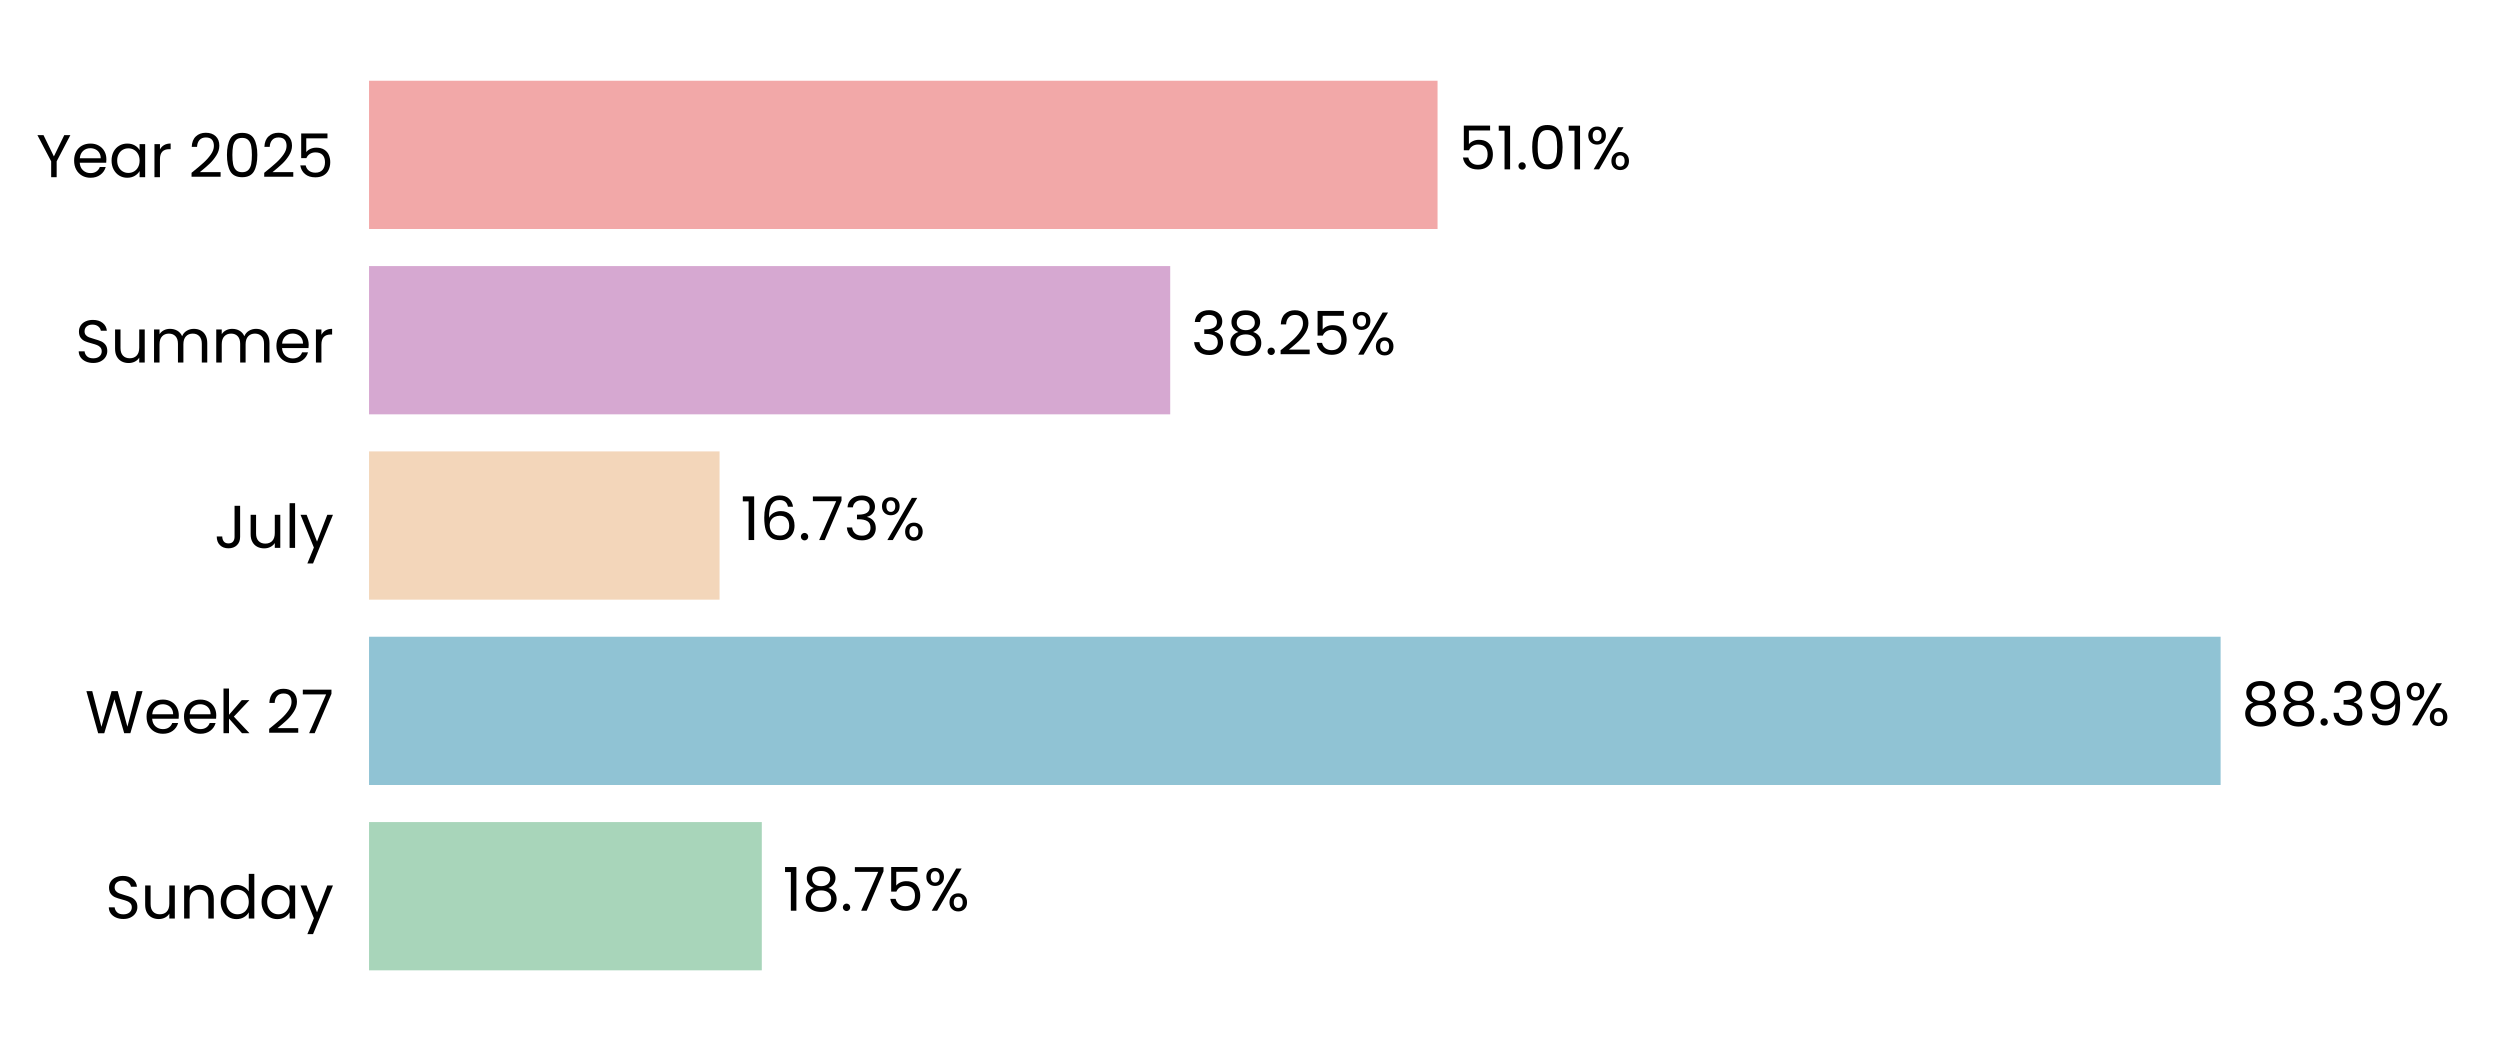
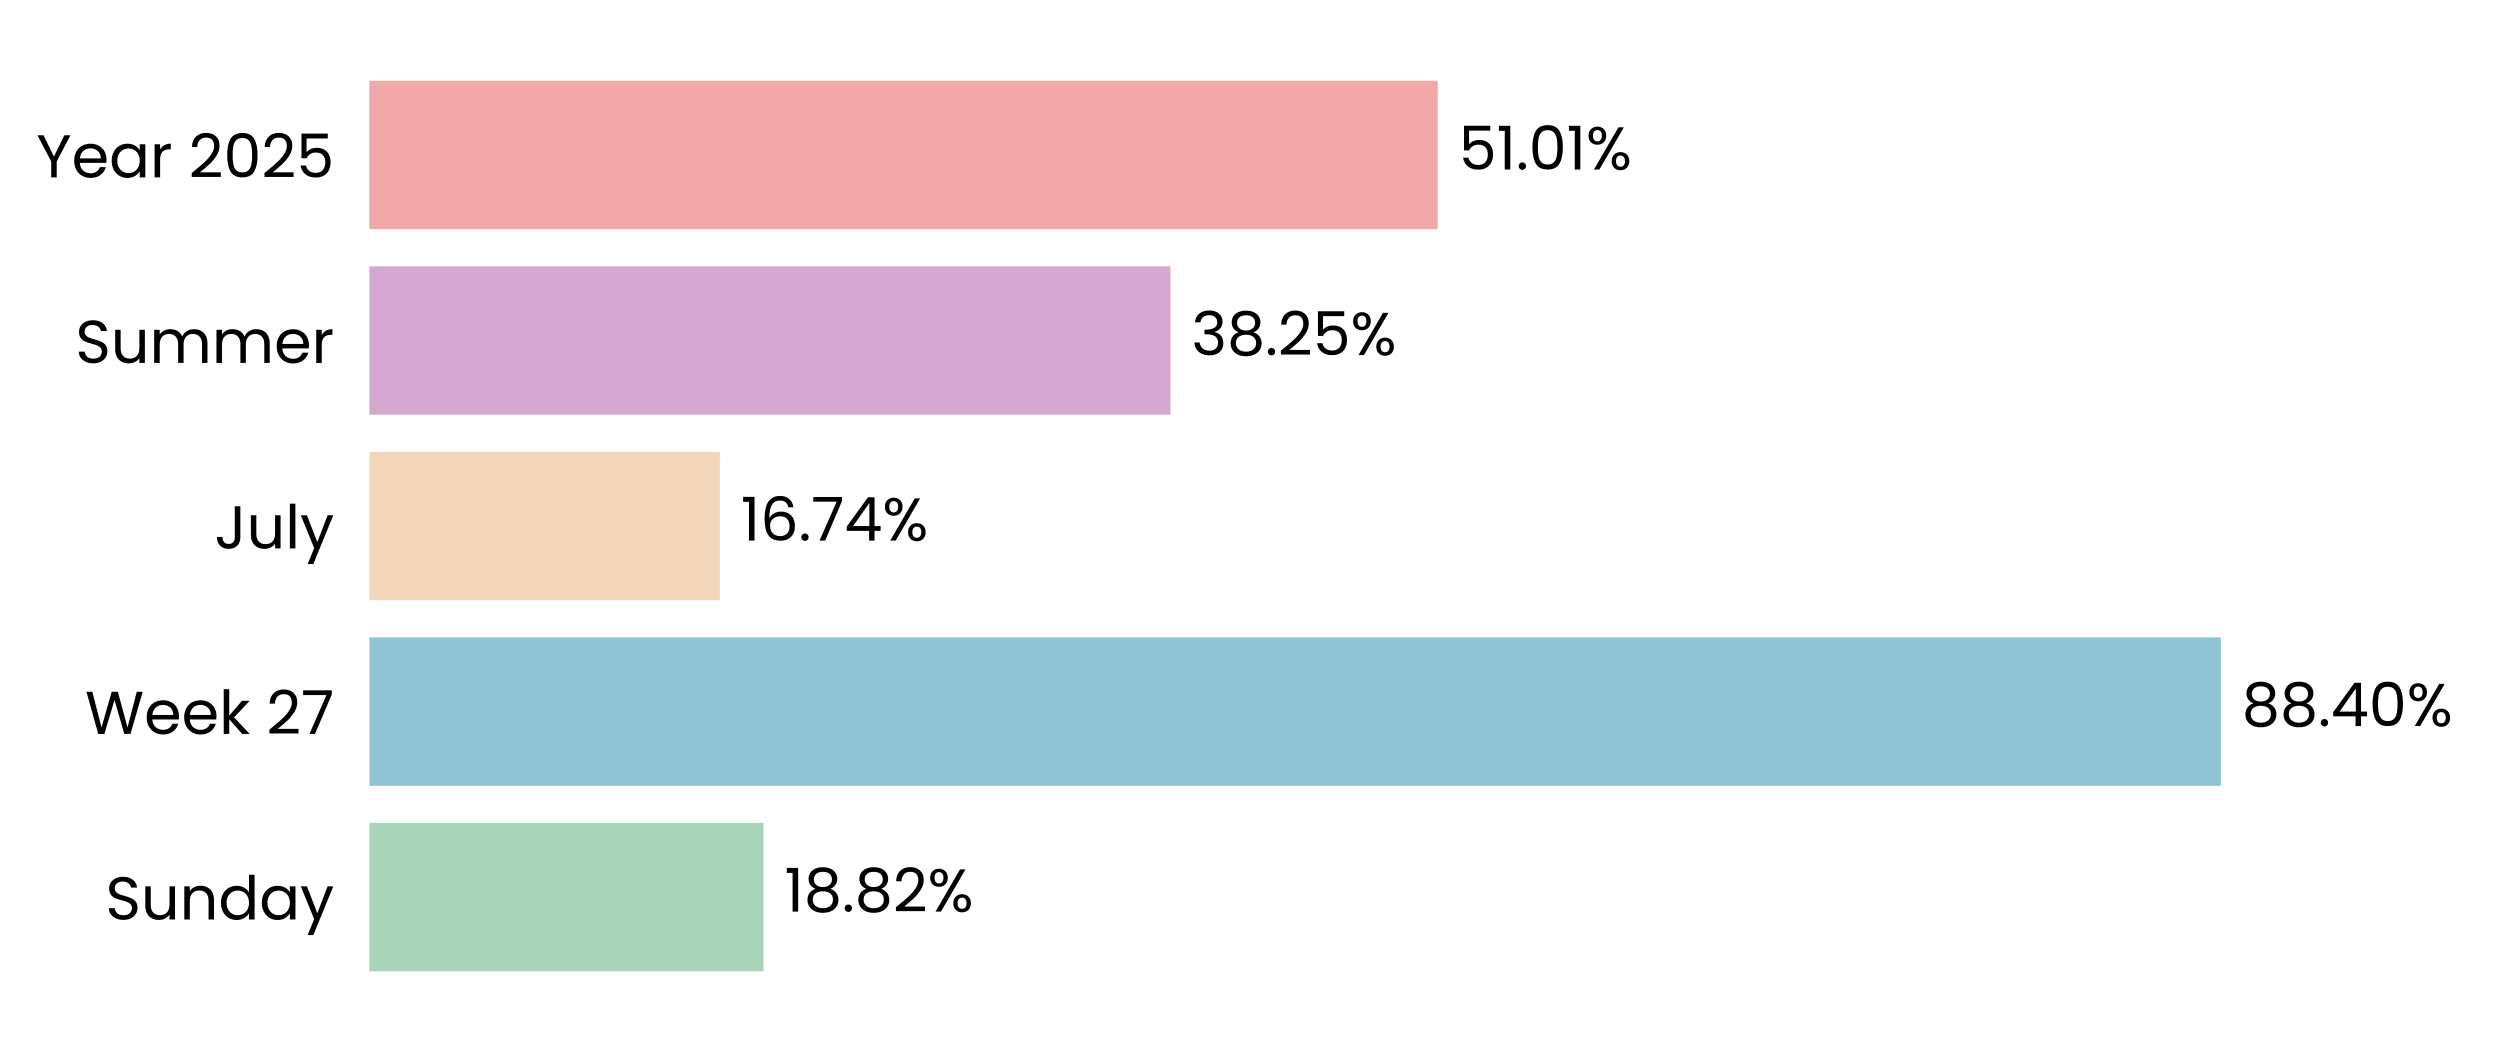
- <svg xmlns="http://www.w3.org/2000/svg" xmlns:xlink="http://www.w3.org/1999/xlink" width="496.633pt" height="208.8pt" viewBox="0 0 496.633 208.8" version="1.1">
+ <svg xmlns="http://www.w3.org/2000/svg" xmlns:xlink="http://www.w3.org/1999/xlink" width="496.144pt" height="208.8pt" viewBox="0 0 496.144 208.8" version="1.1">
  <defs>
    <style type="text/css">*{stroke-linejoin: round; stroke-linecap: butt}</style>
  </defs>
  <g id="figure_1">
    <g id="patch_1">
-       <path d="M 0 208.8  L 496.633 208.8  L 496.633 0  L 0 0  L 0 208.8  z " style="fill: none" />
+       <path d="M 0 208.8  L 496.144 208.8  L 496.144 0  L 0 0  L 0 208.8  z " style="fill: none" />
    </g>
    <g id="axes_1">
      <g id="patch_2">
-         <path d="M 73.311 201.6  L 489.433 201.6  L 489.433 7.2  L 73.311 7.2  L 73.311 201.6  z " style="fill: none" />
+         <path d="M 73.311 201.6  L 488.944 201.6  L 488.944 7.2  L 73.311 7.2  L 73.311 201.6  z " style="fill: none" />
      </g>
      <g id="patch_3">
-         <path d="M 73.311 192.764  L 151.334 192.764  L 151.334 163.309  L 73.311 163.309  z " clip-path="url(#p23165bac00)" style="fill: #a8d5ba" />
+         <path d="M 73.311 192.764  L 151.531 192.764  L 151.531 163.309  L 73.311 163.309  z " clip-path="url(#pbcfc47fa83)" style="fill: #a8d5ba" />
      </g>
      <g id="patch_4">
-         <path d="M 73.311 155.945  L 441.133 155.945  L 441.133 126.491  L 73.311 126.491  z " clip-path="url(#p23165bac00)" style="fill: #90c3d4" />
+         <path d="M 73.311 155.945  L 440.742 155.945  L 440.742 126.491  L 73.311 126.491  z " clip-path="url(#pbcfc47fa83)" style="fill: #90c3d4" />
      </g>
      <g id="patch_5">
-         <path d="M 73.311 119.127  L 142.944 119.127  L 142.944 89.673  L 73.311 89.673  z " clip-path="url(#p23165bac00)" style="fill: #f3d6ba" />
+         <path d="M 73.311 119.127  L 142.872 119.127  L 142.872 89.673  L 73.311 89.673  z " clip-path="url(#pbcfc47fa83)" style="fill: #f3d6ba" />
      </g>
      <g id="patch_6">
-         <path d="M 73.311 82.309  L 232.466 82.309  L 232.466 52.855  L 73.311 52.855  z " clip-path="url(#p23165bac00)" style="fill: #d6a8d1" />
+         <path d="M 73.311 82.309  L 232.283 82.309  L 232.283 52.855  L 73.311 52.855  z " clip-path="url(#pbcfc47fa83)" style="fill: #d6a8d1" />
      </g>
      <g id="patch_7">
-         <path d="M 73.311 45.491  L 285.576 45.491  L 285.576 16.036  L 73.311 16.036  z " clip-path="url(#p23165bac00)" style="fill: #f2a8a8" />
+         <path d="M 73.311 45.491  L 285.327 45.491  L 285.327 16.036  L 73.311 16.036  z " clip-path="url(#pbcfc47fa83)" style="fill: #f2a8a8" />
      </g>
      <g id="matplotlib.axis_1">
        <g id="ytick_1">
          <g id="text_1">
            <g transform="translate(20.92875 182.4764) scale(0.12 -0.12)">
              <defs>
                <path id="Poppins-Regular-53" d="M 1907 -45  Q 1466 -45 1117 112  Q 768 269 569 547  Q 371 826 365 1190  L 986 1190  Q 1018 877 1245 662  Q 1472 448 1907 448  Q 2323 448 2563 656  Q 2803 864 2803 1190  Q 2803 1446 2662 1606  Q 2522 1766 2310 1849  Q 2099 1933 1741 2029  Q 1299 2144 1033 2259  Q 768 2374 579 2620  Q 390 2867 390 3283  Q 390 3648 576 3929  Q 762 4211 1098 4364  Q 1434 4518 1869 4518  Q 2496 4518 2896 4204  Q 3296 3891 3347 3373  L 2707 3373  Q 2675 3629 2438 3824  Q 2202 4019 1811 4019  Q 1446 4019 1216 3830  Q 986 3642 986 3302  Q 986 3059 1123 2905  Q 1261 2752 1462 2672  Q 1664 2592 2029 2490  Q 2470 2368 2739 2249  Q 3008 2131 3200 1884  Q 3392 1638 3392 1216  Q 3392 890 3219 602  Q 3046 314 2707 134  Q 2368 -45 1907 -45  z " transform="scale(0.015625)" />
                <path id="Poppins-Regular-75" d="M 3603 3507  L 3603 0  L 3021 0  L 3021 518  Q 2854 250 2556 99  Q 2259 -51 1901 -51  Q 1491 -51 1164 118  Q 838 288 649 627  Q 461 966 461 1453  L 461 3507  L 1037 3507  L 1037 1530  Q 1037 1011 1299 732  Q 1562 454 2016 454  Q 2483 454 2752 742  Q 3021 1030 3021 1581  L 3021 3507  L 3603 3507  z " transform="scale(0.015625)" />
                <path id="Poppins-Regular-6e" d="M 2202 3571  Q 2842 3571 3238 3184  Q 3635 2797 3635 2067  L 3635 0  L 3059 0  L 3059 1984  Q 3059 2509 2796 2787  Q 2534 3066 2080 3066  Q 1619 3066 1347 2778  Q 1075 2490 1075 1939  L 1075 0  L 493 0  L 493 3507  L 1075 3507  L 1075 3008  Q 1248 3277 1545 3424  Q 1843 3571 2202 3571  z " transform="scale(0.015625)" />
                <path id="Poppins-Regular-64" d="M 275 1766  Q 275 2304 492 2710  Q 710 3117 1091 3341  Q 1472 3565 1946 3565  Q 2355 3565 2707 3376  Q 3059 3187 3245 2880  L 3245 4736  L 3834 4736  L 3834 0  L 3245 0  L 3245 659  Q 3072 346 2733 144  Q 2394 -58 1939 -58  Q 1472 -58 1091 172  Q 710 403 492 819  Q 275 1235 275 1766  z M 3245 1760  Q 3245 2157 3085 2451  Q 2925 2746 2653 2902  Q 2381 3059 2054 3059  Q 1728 3059 1459 2905  Q 1190 2752 1030 2457  Q 870 2163 870 1766  Q 870 1363 1030 1065  Q 1190 768 1459 611  Q 1728 454 2054 454  Q 2381 454 2653 611  Q 2925 768 3085 1065  Q 3245 1363 3245 1760  z " transform="scale(0.015625)" />
                <path id="Poppins-Regular-61" d="M 275 1766  Q 275 2304 492 2710  Q 710 3117 1091 3341  Q 1472 3565 1939 3565  Q 2400 3565 2739 3366  Q 3078 3168 3245 2867  L 3245 3507  L 3834 3507  L 3834 0  L 3245 0  L 3245 653  Q 3072 346 2729 144  Q 2387 -58 1933 -58  Q 1466 -58 1088 172  Q 710 403 492 819  Q 275 1235 275 1766  z M 3245 1760  Q 3245 2157 3085 2451  Q 2925 2746 2653 2902  Q 2381 3059 2054 3059  Q 1728 3059 1459 2905  Q 1190 2752 1030 2457  Q 870 2163 870 1766  Q 870 1363 1030 1065  Q 1190 768 1459 611  Q 1728 454 2054 454  Q 2381 454 2653 611  Q 2925 768 3085 1065  Q 3245 1363 3245 1760  z " transform="scale(0.015625)" />
                <path id="Poppins-Regular-79" d="M 3514 3507  L 1402 -1651  L 800 -1651  L 1491 38  L 77 3507  L 723 3507  L 1824 666  L 2912 3507  L 3514 3507  z " transform="scale(0.015625)" />
              </defs>
              <use xlink:href="#Poppins-Regular-53" />
              <use xlink:href="#Poppins-Regular-75" transform="translate(58.7 0)" />
              <use xlink:href="#Poppins-Regular-6e" transform="translate(122.7 0)" />
              <use xlink:href="#Poppins-Regular-64" transform="translate(186.7 0)" />
              <use xlink:href="#Poppins-Regular-61" transform="translate(254.3 0)" />
              <use xlink:href="#Poppins-Regular-79" transform="translate(321.8999 0)" />
            </g>
          </g>
        </g>
        <g id="ytick_2">
          <g id="text_2">
            <g transform="translate(16.88437 145.6582) scale(0.12 -0.12)">
              <defs>
                <path id="Poppins-Regular-57" d="M 6099 4461  L 4806 0  L 4154 0  L 3117 3590  L 2042 0  L 1395 -6  L 147 4461  L 768 4461  L 1741 678  L 2816 4461  L 3469 4461  L 4493 691  L 5472 4461  L 6099 4461  z " transform="scale(0.015625)" />
                <path id="Poppins-Regular-65" d="M 3693 1888  Q 3693 1722 3674 1536  L 870 1536  Q 902 1018 1225 726  Q 1549 435 2010 435  Q 2387 435 2640 611  Q 2893 787 2995 1082  L 3622 1082  Q 3482 576 3059 259  Q 2637 -58 2010 -58  Q 1510 -58 1116 166  Q 723 390 499 803  Q 275 1216 275 1760  Q 275 2304 492 2713  Q 710 3123 1104 3344  Q 1498 3565 2010 3565  Q 2509 3565 2893 3347  Q 3277 3130 3485 2749  Q 3693 2368 3693 1888  z M 3091 2010  Q 3091 2342 2944 2582  Q 2797 2822 2544 2947  Q 2291 3072 1984 3072  Q 1542 3072 1232 2790  Q 922 2509 877 2010  L 3091 2010  z " transform="scale(0.015625)" />
                <path id="Poppins-Regular-6b" d="M 2451 0  L 1075 1549  L 1075 0  L 493 0  L 493 4736  L 1075 4736  L 1075 1952  L 2426 3507  L 3238 3507  L 1587 1760  L 3245 0  L 2451 0  z " transform="scale(0.015625)" />
                <path id="Poppins-Regular-20" transform="scale(0.015625)" />
                <path id="Poppins-Regular-32" d="M 326 467  Q 1139 1120 1600 1539  Q 2061 1958 2377 2416  Q 2694 2874 2694 3315  Q 2694 3731 2492 3971  Q 2291 4211 1843 4211  Q 1408 4211 1168 3939  Q 928 3667 909 3213  L 346 3213  Q 371 3930 780 4320  Q 1190 4710 1837 4710  Q 2496 4710 2883 4345  Q 3270 3981 3270 3341  Q 3270 2810 2953 2307  Q 2637 1805 2233 1424  Q 1830 1043 1203 538  L 3405 538  L 3405 51  L 326 51  L 326 467  z " transform="scale(0.015625)" />
                <path id="Poppins-Regular-37" d="M 3245 4173  L 1466 0  L 877 0  L 2682 4115  L 211 4115  L 211 4614  L 3245 4614  L 3245 4173  z " transform="scale(0.015625)" />
              </defs>
              <use xlink:href="#Poppins-Regular-57" />
              <use xlink:href="#Poppins-Regular-65" transform="translate(97.59999 0)" />
              <use xlink:href="#Poppins-Regular-65" transform="translate(159.6 0)" />
              <use xlink:href="#Poppins-Regular-6b" transform="translate(221.6 0)" />
              <use xlink:href="#Poppins-Regular-20" transform="translate(273.0999 0)" />
              <use xlink:href="#Poppins-Regular-32" transform="translate(299.7999 0)" />
              <use xlink:href="#Poppins-Regular-37" transform="translate(357.2999 0)" />
            </g>
          </g>
        </g>
        <g id="ytick_3">
          <g id="text_3">
            <g transform="translate(42.56437 108.84) scale(0.12 -0.12)">
              <defs>
                <path id="Poppins-Regular-4a" d="M 2739 4461  L 2739 1165  Q 2739 614 2400 284  Q 2061 -45 1504 -45  Q 941 -45 601 291  Q 262 627 262 1210  L 845 1210  Q 851 883 1014 678  Q 1178 474 1504 474  Q 1830 474 1990 669  Q 2150 864 2150 1165  L 2150 4461  L 2739 4461  z " transform="scale(0.015625)" />
                <path id="Poppins-Regular-6c" d="M 1075 4736  L 1075 0  L 493 0  L 493 4736  L 1075 4736  z " transform="scale(0.015625)" />
              </defs>
              <use xlink:href="#Poppins-Regular-4a" />
              <use xlink:href="#Poppins-Regular-75" transform="translate(52.99999 0)" />
              <use xlink:href="#Poppins-Regular-6c" transform="translate(117 0)" />
              <use xlink:href="#Poppins-Regular-79" transform="translate(141.6 0)" />
            </g>
          </g>
        </g>
        <g id="ytick_4">
          <g id="text_4">
            <g transform="translate(14.95125 72.02182) scale(0.12 -0.12)">
              <defs>
                <path id="Poppins-Regular-6d" d="M 4710 3571  Q 5120 3571 5440 3401  Q 5760 3232 5945 2893  Q 6131 2554 6131 2067  L 6131 0  L 5555 0  L 5555 1984  Q 5555 2509 5296 2787  Q 5037 3066 4595 3066  Q 4141 3066 3872 2774  Q 3603 2483 3603 1933  L 3603 0  L 3027 0  L 3027 1984  Q 3027 2509 2768 2787  Q 2509 3066 2067 3066  Q 1613 3066 1344 2774  Q 1075 2483 1075 1933  L 1075 0  L 493 0  L 493 3507  L 1075 3507  L 1075 3002  Q 1248 3277 1539 3424  Q 1830 3571 2182 3571  Q 2624 3571 2963 3372  Q 3302 3174 3469 2790  Q 3616 3162 3955 3366  Q 4294 3571 4710 3571  z " transform="scale(0.015625)" />
                <path id="Poppins-Regular-72" d="M 1075 2938  Q 1229 3238 1513 3404  Q 1798 3571 2208 3571  L 2208 2970  L 2054 2970  Q 1075 2970 1075 1907  L 1075 0  L 493 0  L 493 3507  L 1075 3507  L 1075 2938  z " transform="scale(0.015625)" />
              </defs>
              <use xlink:href="#Poppins-Regular-53" />
              <use xlink:href="#Poppins-Regular-75" transform="translate(58.7 0)" />
              <use xlink:href="#Poppins-Regular-6d" transform="translate(122.7 0)" />
              <use xlink:href="#Poppins-Regular-6d" transform="translate(225.7 0)" />
              <use xlink:href="#Poppins-Regular-65" transform="translate(328.7 0)" />
              <use xlink:href="#Poppins-Regular-72" transform="translate(390.6999 0)" />
            </g>
          </g>
        </g>
        <g id="ytick_5">
          <g id="text_5">
            <g transform="translate(7.2 35.20364) scale(0.12 -0.12)">
              <defs>
                <path id="Poppins-Regular-59" d="M 3616 4461  L 2163 1683  L 2163 0  L 1581 0  L 1581 1683  L 122 4461  L 768 4461  L 1869 2202  L 2970 4461  L 3616 4461  z " transform="scale(0.015625)" />
                <path id="Poppins-Regular-30" d="M 397 2362  Q 397 3462 755 4080  Q 1114 4698 2010 4698  Q 2899 4698 3257 4080  Q 3616 3462 3616 2362  Q 3616 1242 3257 621  Q 2899 0 2010 0  Q 1114 0 755 621  Q 397 1242 397 2362  z M 3040 2362  Q 3040 2918 2966 3305  Q 2893 3693 2665 3929  Q 2438 4166 2010 4166  Q 1574 4166 1347 3929  Q 1120 3693 1046 3305  Q 973 2918 973 2362  Q 973 1786 1046 1395  Q 1120 1005 1347 768  Q 1574 531 2010 531  Q 2438 531 2665 768  Q 2893 1005 2966 1395  Q 3040 1786 3040 2362  z " transform="scale(0.015625)" />
                <path id="Poppins-Regular-35" d="M 3347 4122  L 1101 4122  L 1101 2662  Q 1248 2867 1536 2998  Q 1824 3130 2157 3130  Q 2688 3130 3021 2909  Q 3354 2688 3498 2339  Q 3642 1990 3642 1600  Q 3642 1139 3469 774  Q 3296 410 2941 198  Q 2586 -13 2061 -13  Q 1389 -13 973 332  Q 557 678 467 1254  L 1037 1254  Q 1120 890 1389 685  Q 1658 480 2067 480  Q 2573 480 2829 784  Q 3085 1088 3085 1587  Q 3085 2086 2829 2358  Q 2573 2630 2074 2630  Q 1734 2630 1481 2467  Q 1229 2304 1114 2022  L 563 2022  L 563 4634  L 3347 4634  L 3347 4122  z " transform="scale(0.015625)" />
              </defs>
              <use xlink:href="#Poppins-Regular-59" />
              <use xlink:href="#Poppins-Regular-65" transform="translate(58.39999 0)" />
              <use xlink:href="#Poppins-Regular-61" transform="translate(120.4 0)" />
              <use xlink:href="#Poppins-Regular-72" transform="translate(188 0)" />
              <use xlink:href="#Poppins-Regular-20" transform="translate(225.3 0)" />
              <use xlink:href="#Poppins-Regular-32" transform="translate(252 0)" />
              <use xlink:href="#Poppins-Regular-30" transform="translate(309.4999 0)" />
              <use xlink:href="#Poppins-Regular-32" transform="translate(372.2999 0)" />
              <use xlink:href="#Poppins-Regular-35" transform="translate(429.7999 0)" />
            </g>
          </g>
        </g>
      </g>
      <g id="text_6">
-         <g transform="translate(155.4952 180.9164) scale(0.12 -0.12)">
+         <g transform="translate(155.6874 180.9164) scale(0.12 -0.12)">
          <defs>
            <path id="Poppins-Regular-31" d="M 243 4096  L 243 4627  L 1446 4627  L 1446 0  L 858 0  L 858 4096  L 243 4096  z " transform="scale(0.015625)" />
            <path id="Poppins-Regular-38" d="M 1242 2406  Q 883 2547 691 2816  Q 499 3085 499 3469  Q 499 3814 672 4092  Q 845 4371 1187 4534  Q 1530 4698 2016 4698  Q 2502 4698 2844 4534  Q 3187 4371 3363 4092  Q 3539 3814 3539 3469  Q 3539 3098 3340 2819  Q 3142 2541 2797 2406  Q 3194 2285 3427 1981  Q 3661 1677 3661 1248  Q 3661 832 3456 521  Q 3251 211 2876 41  Q 2502 -128 2016 -128  Q 1530 -128 1162 41  Q 794 211 589 521  Q 384 832 384 1248  Q 384 1677 614 1984  Q 845 2291 1242 2406  z M 2976 3398  Q 2976 3789 2720 4000  Q 2464 4211 2016 4211  Q 1574 4211 1318 4000  Q 1062 3789 1062 3392  Q 1062 3034 1328 2816  Q 1594 2598 2016 2598  Q 2445 2598 2710 2819  Q 2976 3040 2976 3398  z M 2016 2150  Q 1542 2150 1241 1929  Q 941 1709 941 1267  Q 941 858 1232 608  Q 1523 358 2016 358  Q 2509 358 2797 608  Q 3085 858 3085 1267  Q 3085 1696 2790 1923  Q 2496 2150 2016 2150  z " transform="scale(0.015625)" />
            <path id="Poppins-Regular-2e" d="M 678 -38  Q 512 -38 397 77  Q 282 192 282 358  Q 282 525 397 640  Q 512 755 678 755  Q 838 755 950 640  Q 1062 525 1062 358  Q 1062 192 950 77  Q 838 -38 678 -38  z " transform="scale(0.015625)" />
            <path id="Poppins-Regular-25" d="M 269 3584  Q 269 4019 531 4278  Q 794 4538 1203 4538  Q 1613 4538 1875 4278  Q 2138 4019 2138 3584  Q 2138 3142 1875 2883  Q 1613 2624 1203 2624  Q 794 2624 531 2883  Q 269 3142 269 3584  z M 4006 4467  L 1414 0  L 838 0  L 3430 4467  L 4006 4467  z M 1203 4179  Q 986 4179 861 4028  Q 736 3878 736 3584  Q 736 3290 861 3136  Q 986 2982 1203 2982  Q 1421 2982 1549 3139  Q 1677 3296 1677 3584  Q 1677 3878 1549 4028  Q 1421 4179 1203 4179  z M 2720 883  Q 2720 1325 2982 1584  Q 3245 1843 3654 1843  Q 4064 1843 4323 1584  Q 4582 1325 4582 883  Q 4582 448 4323 185  Q 4064 -77 3654 -77  Q 3245 -77 2982 182  Q 2720 442 2720 883  z M 3648 1478  Q 3430 1478 3302 1328  Q 3174 1178 3174 883  Q 3174 595 3302 444  Q 3430 294 3648 294  Q 3866 294 3994 444  Q 4122 595 4122 883  Q 4122 1178 3994 1328  Q 3866 1478 3648 1478  z " transform="scale(0.015625)" />
          </defs>
          <use xlink:href="#Poppins-Regular-31" />
          <use xlink:href="#Poppins-Regular-38" transform="translate(31.99998 0)" />
          <use xlink:href="#Poppins-Regular-2e" transform="translate(95.09998 0)" />
-           <use xlink:href="#Poppins-Regular-37" transform="translate(116.1 0)" />
-           <use xlink:href="#Poppins-Regular-35" transform="translate(170.7 0)" />
-           <use xlink:href="#Poppins-Regular-25" transform="translate(233.4999 0)" />
+           <use xlink:href="#Poppins-Regular-38" transform="translate(116.1 0)" />
+           <use xlink:href="#Poppins-Regular-32" transform="translate(179.2 0)" />
+           <use xlink:href="#Poppins-Regular-25" transform="translate(236.6999 0)" />
        </g>
      </g>
      <g id="text_7">
-         <g transform="translate(445.2941 144.0982) scale(0.12 -0.12)">
+         <g transform="translate(444.8985 144.0982) scale(0.12 -0.12)">
          <defs>
-             <path id="Poppins-Regular-33" d="M 384 3462  Q 429 4051 838 4384  Q 1248 4717 1901 4717  Q 2336 4717 2653 4560  Q 2970 4403 3133 4134  Q 3296 3866 3296 3526  Q 3296 3130 3069 2842  Q 2842 2554 2477 2470  L 2477 2438  Q 2893 2336 3136 2035  Q 3379 1734 3379 1248  Q 3379 883 3212 592  Q 3046 301 2713 134  Q 2381 -32 1914 -32  Q 1235 -32 800 323  Q 365 678 314 1331  L 877 1331  Q 922 947 1190 704  Q 1459 461 1907 461  Q 2355 461 2588 694  Q 2822 928 2822 1299  Q 2822 1779 2502 1990  Q 2182 2202 1536 2202  L 1389 2202  L 1389 2688  L 1542 2688  Q 2131 2694 2432 2883  Q 2733 3072 2733 3469  Q 2733 3808 2512 4013  Q 2291 4218 1882 4218  Q 1485 4218 1241 4013  Q 998 3808 954 3462  L 384 3462  z " transform="scale(0.015625)" />
-             <path id="Poppins-Regular-39" d="M 1146 1242  Q 1210 877 1443 678  Q 1677 480 2074 480  Q 2605 480 2857 896  Q 3110 1312 3098 2298  Q 2963 2010 2649 1846  Q 2336 1683 1952 1683  Q 1523 1683 1187 1859  Q 851 2035 659 2374  Q 467 2714 467 3194  Q 467 3878 864 4297  Q 1261 4717 1990 4717  Q 2886 4717 3248 4134  Q 3610 3552 3610 2400  Q 3610 1594 3466 1069  Q 3322 544 2979 269  Q 2637 -6 2042 -6  Q 1389 -6 1024 346  Q 659 698 608 1242  L 1146 1242  z M 2048 2176  Q 2477 2176 2752 2441  Q 3027 2707 3027 3162  Q 3027 3642 2758 3936  Q 2490 4230 2003 4230  Q 1555 4230 1289 3948  Q 1024 3667 1024 3206  Q 1024 2739 1286 2457  Q 1549 2176 2048 2176  z " transform="scale(0.015625)" />
+             <path id="Poppins-Regular-34" d="M 256 1030  L 256 1472  L 2502 4582  L 3200 4582  L 3200 1536  L 3840 1536  L 3840 1030  L 3200 1030  L 3200 0  L 2624 0  L 2624 1030  L 256 1030  z M 2650 3974  L 928 1536  L 2650 1536  L 2650 3974  z " transform="scale(0.015625)" />
          </defs>
          <use xlink:href="#Poppins-Regular-38" />
          <use xlink:href="#Poppins-Regular-38" transform="translate(63.09999 0)" />
          <use xlink:href="#Poppins-Regular-2e" transform="translate(126.2 0)" />
-           <use xlink:href="#Poppins-Regular-33" transform="translate(147.2 0)" />
-           <use xlink:href="#Poppins-Regular-39" transform="translate(206.1 0)" />
-           <use xlink:href="#Poppins-Regular-25" transform="translate(269.0999 0)" />
+           <use xlink:href="#Poppins-Regular-34" transform="translate(147.2 0)" />
+           <use xlink:href="#Poppins-Regular-30" transform="translate(210.1 0)" />
+           <use xlink:href="#Poppins-Regular-25" transform="translate(272.8999 0)" />
        </g>
      </g>
      <g id="text_8">
-         <g transform="translate(147.1057 107.28) scale(0.12 -0.12)">
+         <g transform="translate(147.0283 107.28) scale(0.12 -0.12)">
          <defs>
            <path id="Poppins-Regular-36" d="M 2976 3526  Q 2835 4237 2099 4237  Q 1530 4237 1248 3798  Q 966 3360 973 2355  Q 1120 2688 1462 2877  Q 1805 3066 2227 3066  Q 2886 3066 3280 2656  Q 3674 2246 3674 1523  Q 3674 1088 3504 742  Q 3334 397 2992 192  Q 2650 -13 2163 -13  Q 1504 -13 1133 281  Q 762 576 614 1094  Q 467 1613 467 2374  Q 467 4723 2106 4723  Q 2733 4723 3091 4384  Q 3450 4045 3514 3526  L 2976 3526  z M 2106 2573  Q 1830 2573 1587 2461  Q 1344 2349 1193 2121  Q 1043 1894 1043 1568  Q 1043 1082 1324 778  Q 1606 474 2131 474  Q 2579 474 2844 752  Q 3110 1030 3110 1504  Q 3110 2003 2854 2288  Q 2598 2573 2106 2573  z " transform="scale(0.015625)" />
          </defs>
          <use xlink:href="#Poppins-Regular-31" />
          <use xlink:href="#Poppins-Regular-36" transform="translate(31.99998 0)" />
          <use xlink:href="#Poppins-Regular-2e" transform="translate(95.49997 0)" />
          <use xlink:href="#Poppins-Regular-37" transform="translate(116.5 0)" />
-           <use xlink:href="#Poppins-Regular-33" transform="translate(171.0999 0)" />
-           <use xlink:href="#Poppins-Regular-25" transform="translate(229.9999 0)" />
+           <use xlink:href="#Poppins-Regular-34" transform="translate(171.0999 0)" />
+           <use xlink:href="#Poppins-Regular-25" transform="translate(233.9999 0)" />
        </g>
      </g>
      <g id="text_9">
-         <g transform="translate(236.6276 70.46182) scale(0.12 -0.12)">
+         <g transform="translate(236.4389 70.46182) scale(0.12 -0.12)">
+           <defs>
+             <path id="Poppins-Regular-33" d="M 384 3462  Q 429 4051 838 4384  Q 1248 4717 1901 4717  Q 2336 4717 2653 4560  Q 2970 4403 3133 4134  Q 3296 3866 3296 3526  Q 3296 3130 3069 2842  Q 2842 2554 2477 2470  L 2477 2438  Q 2893 2336 3136 2035  Q 3379 1734 3379 1248  Q 3379 883 3212 592  Q 3046 301 2713 134  Q 2381 -32 1914 -32  Q 1235 -32 800 323  Q 365 678 314 1331  L 877 1331  Q 922 947 1190 704  Q 1459 461 1907 461  Q 2355 461 2588 694  Q 2822 928 2822 1299  Q 2822 1779 2502 1990  Q 2182 2202 1536 2202  L 1389 2202  L 1389 2688  L 1542 2688  Q 2131 2694 2432 2883  Q 2733 3072 2733 3469  Q 2733 3808 2512 4013  Q 2291 4218 1882 4218  Q 1485 4218 1241 4013  Q 998 3808 954 3462  L 384 3462  z " transform="scale(0.015625)" />
+           </defs>
          <use xlink:href="#Poppins-Regular-33" />
          <use xlink:href="#Poppins-Regular-38" transform="translate(58.89999 0)" />
          <use xlink:href="#Poppins-Regular-2e" transform="translate(122 0)" />
          <use xlink:href="#Poppins-Regular-32" transform="translate(143 0)" />
          <use xlink:href="#Poppins-Regular-35" transform="translate(200.5 0)" />
          <use xlink:href="#Poppins-Regular-25" transform="translate(263.2999 0)" />
        </g>
      </g>
      <g id="text_10">
-         <g transform="translate(289.7372 33.64364) scale(0.12 -0.12)">
+         <g transform="translate(289.4838 33.64364) scale(0.12 -0.12)">
          <use xlink:href="#Poppins-Regular-35" />
          <use xlink:href="#Poppins-Regular-31" transform="translate(62.79999 0)" />
          <use xlink:href="#Poppins-Regular-2e" transform="translate(94.79997 0)" />
          <use xlink:href="#Poppins-Regular-30" transform="translate(115.8 0)" />
          <use xlink:href="#Poppins-Regular-31" transform="translate(178.5999 0)" />
          <use xlink:href="#Poppins-Regular-25" transform="translate(210.5999 0)" />
        </g>
      </g>
    </g>
  </g>
  <defs>
-     <clipPath id="p23165bac00">
-       <rect x="73.311" y="7.2" width="416.122" height="194.4" />
+     <clipPath id="pbcfc47fa83">
+       <rect x="73.311" y="7.2" width="415.633" height="194.4" />
    </clipPath>
  </defs>
</svg>
